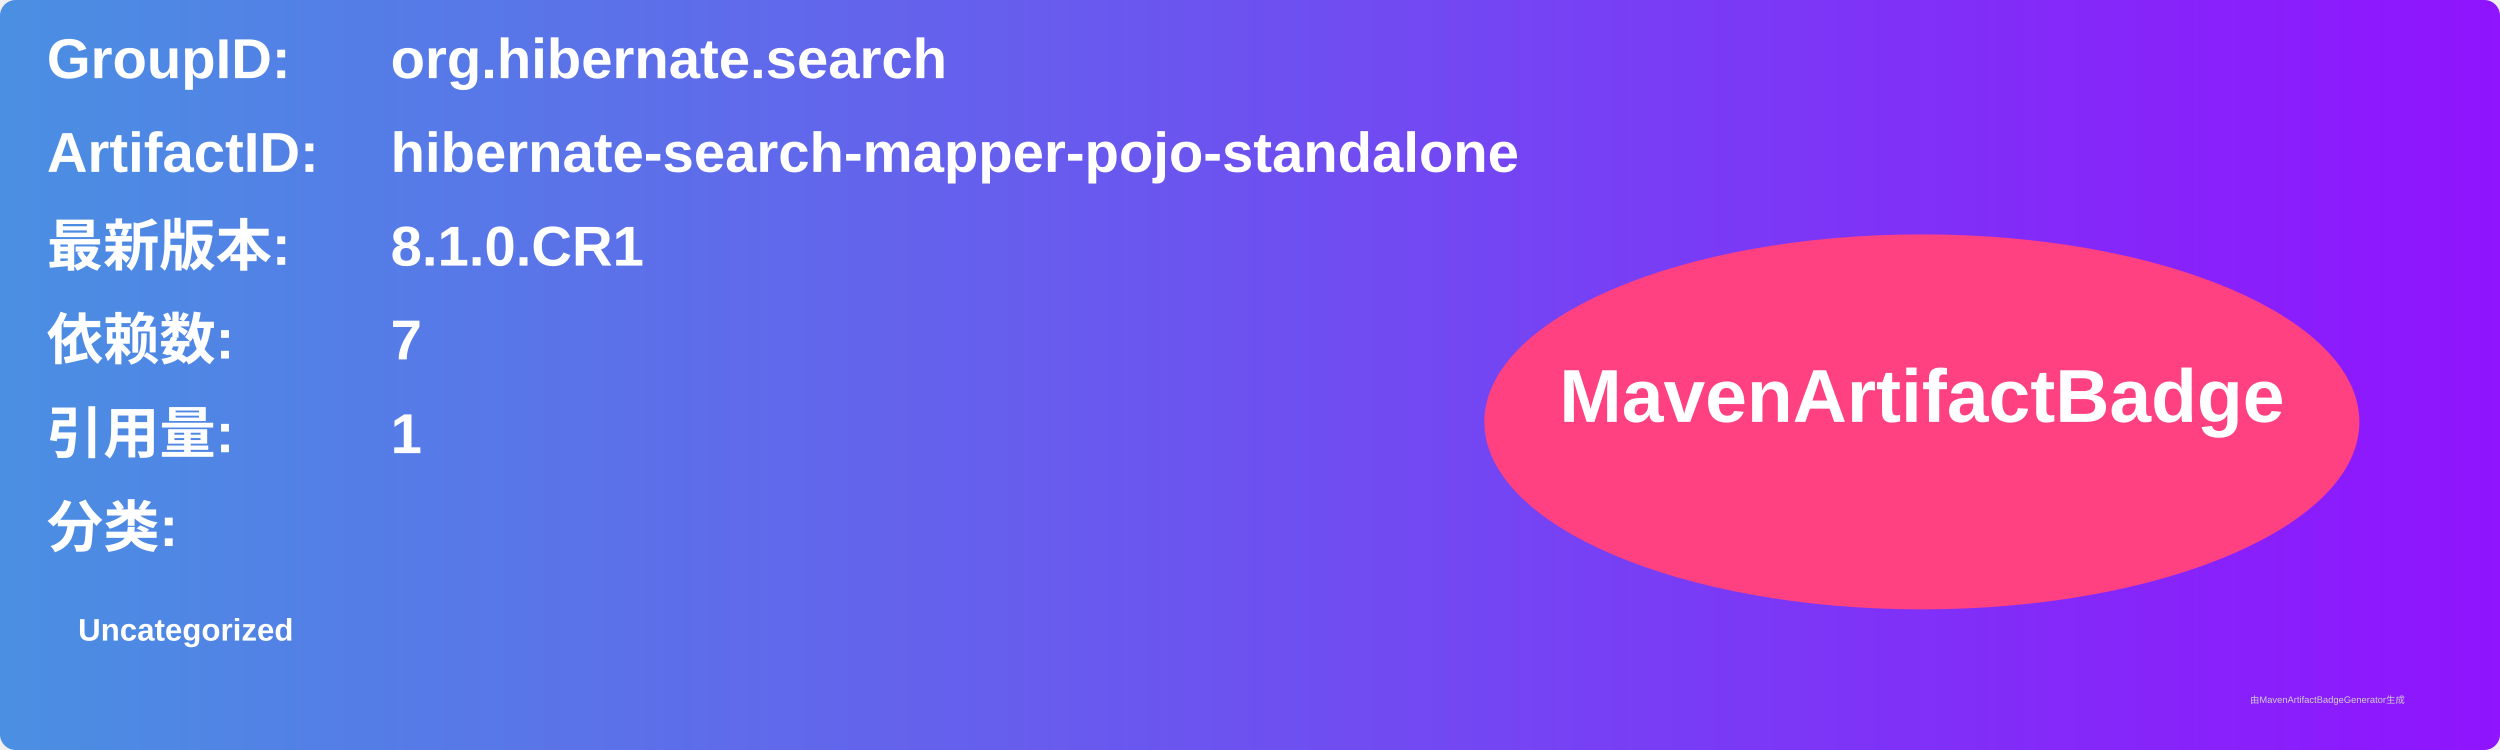
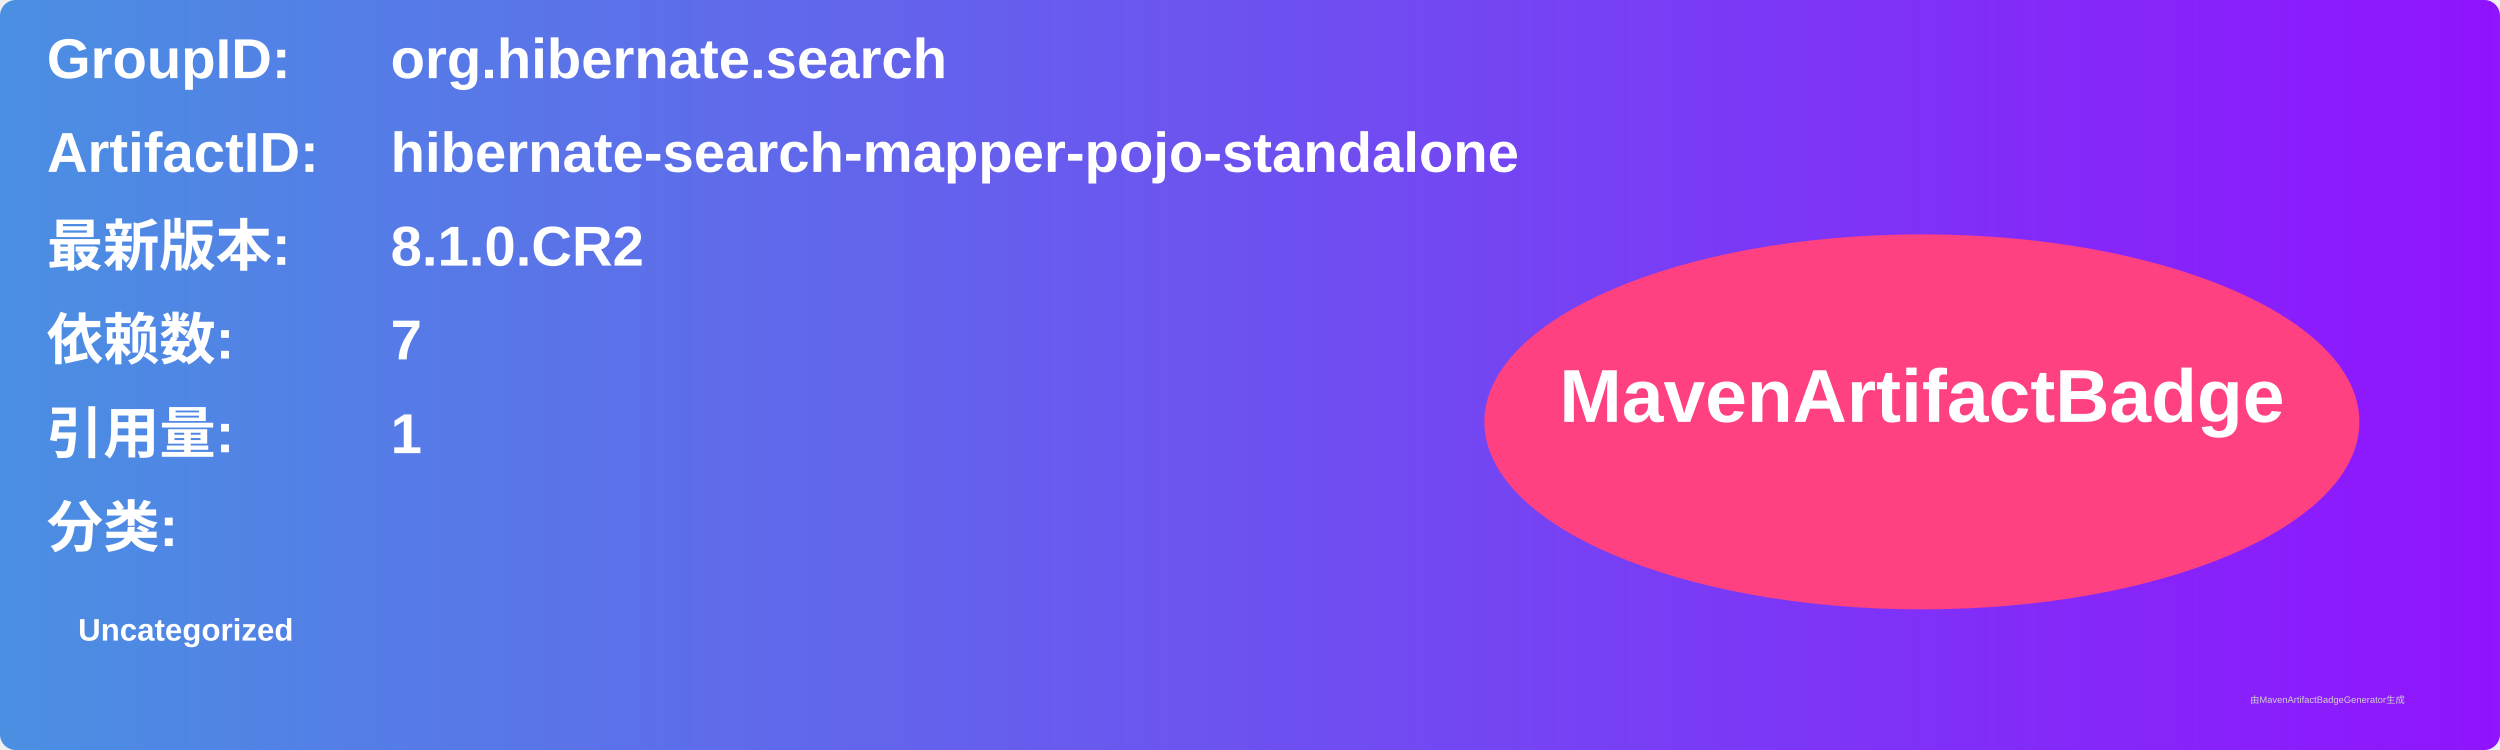
<svg xmlns="http://www.w3.org/2000/svg" width="800" height="240" viewBox="0 0 800 240">
  <linearGradient id="grad" x1="0%" y1="0%" x2="100%" y2="0%">
    <stop offset="0%" stop-color="#4a90e2" />
    <stop offset="100%" stop-color="#9013fe" />
  </linearGradient>
  <rect width="100%" height="100%" rx="5" ry="5" fill="url(#grad)" />
  <g transform="translate(15, 15)">
    <text x="0" y="10" font-family="Arial" font-size="18" fill="white" font-weight="bold" width="260">GroupID:</text>
    <text x="110" y="10" font-family="Arial" font-size="18" fill="white" font-weight="bold" width="460">org.hibernate.search</text>
    <text x="0" y="40" font-family="Arial" font-size="18" fill="white" font-weight="bold" width="260">ArtifactID:</text>
    <text x="110" y="40" font-family="Arial" font-size="18" fill="white" font-weight="bold" width="460">hibernate-search-mapper-pojo-standalone</text>
    <text x="0" y="70" font-family="Arial" font-size="18" fill="white" font-weight="bold">最新版本:</text>
    <text x="110" y="70" font-family="Arial" font-size="18" fill="white" font-weight="bold">
-       <tspan font-weight="bold">8.1.0.CR1</tspan>
+       <tspan font-weight="bold">8.1.0.CR2</tspan>
    </text>
    <text x="0" y="100" font-family="Arial" font-size="18" fill="white" font-weight="bold">依赖数: </text>
    <text x="110" y="100" font-family="Arial" font-size="18" fill="white">
      <tspan font-weight="bold">7</tspan>
    </text>
    <text x="0" y="130" font-family="Arial" font-size="18" fill="white" font-weight="bold">引用量: </text>
    <text x="110" y="130" font-family="Arial" font-size="18" fill="white">
      <tspan font-weight="bold">1</tspan>
    </text>
    <text x="0" y="160" font-family="Arial" font-size="18" fill="white" font-weight="bold">分类:</text>
    <text x="10" y="190" font-family="Arial" font-size="10" fill="white">
      <tspan font-weight="bold">Uncategorized</tspan>
    </text>
    <ellipse cx="600" cy="120" rx="140" ry="60" fill="#ff4081" />
    <text x="600" y="120" text-anchor="middle" font-family="Arial" font-size="24" fill="white" font-weight="bold">MavenArtifactBadge</text>
  </g>
  <text x="720" y="225" font-family="Arial" font-size="3" fill="#d0d0d0">由MavenArtifactBadgeGenerator生成</text>
</svg>
